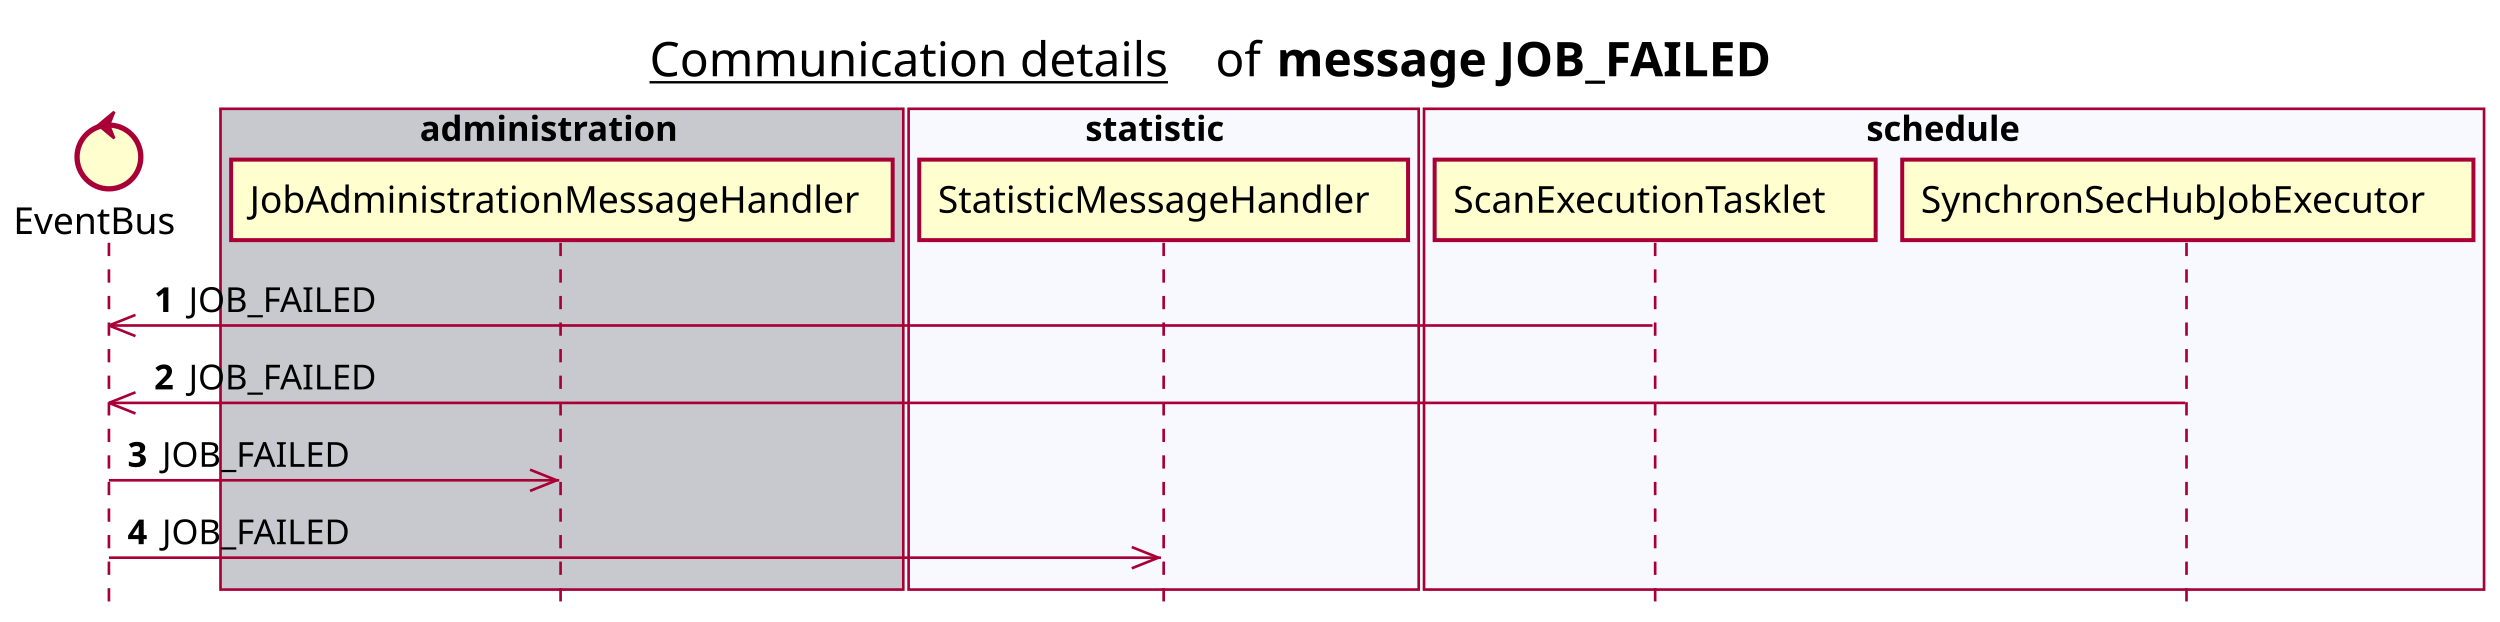
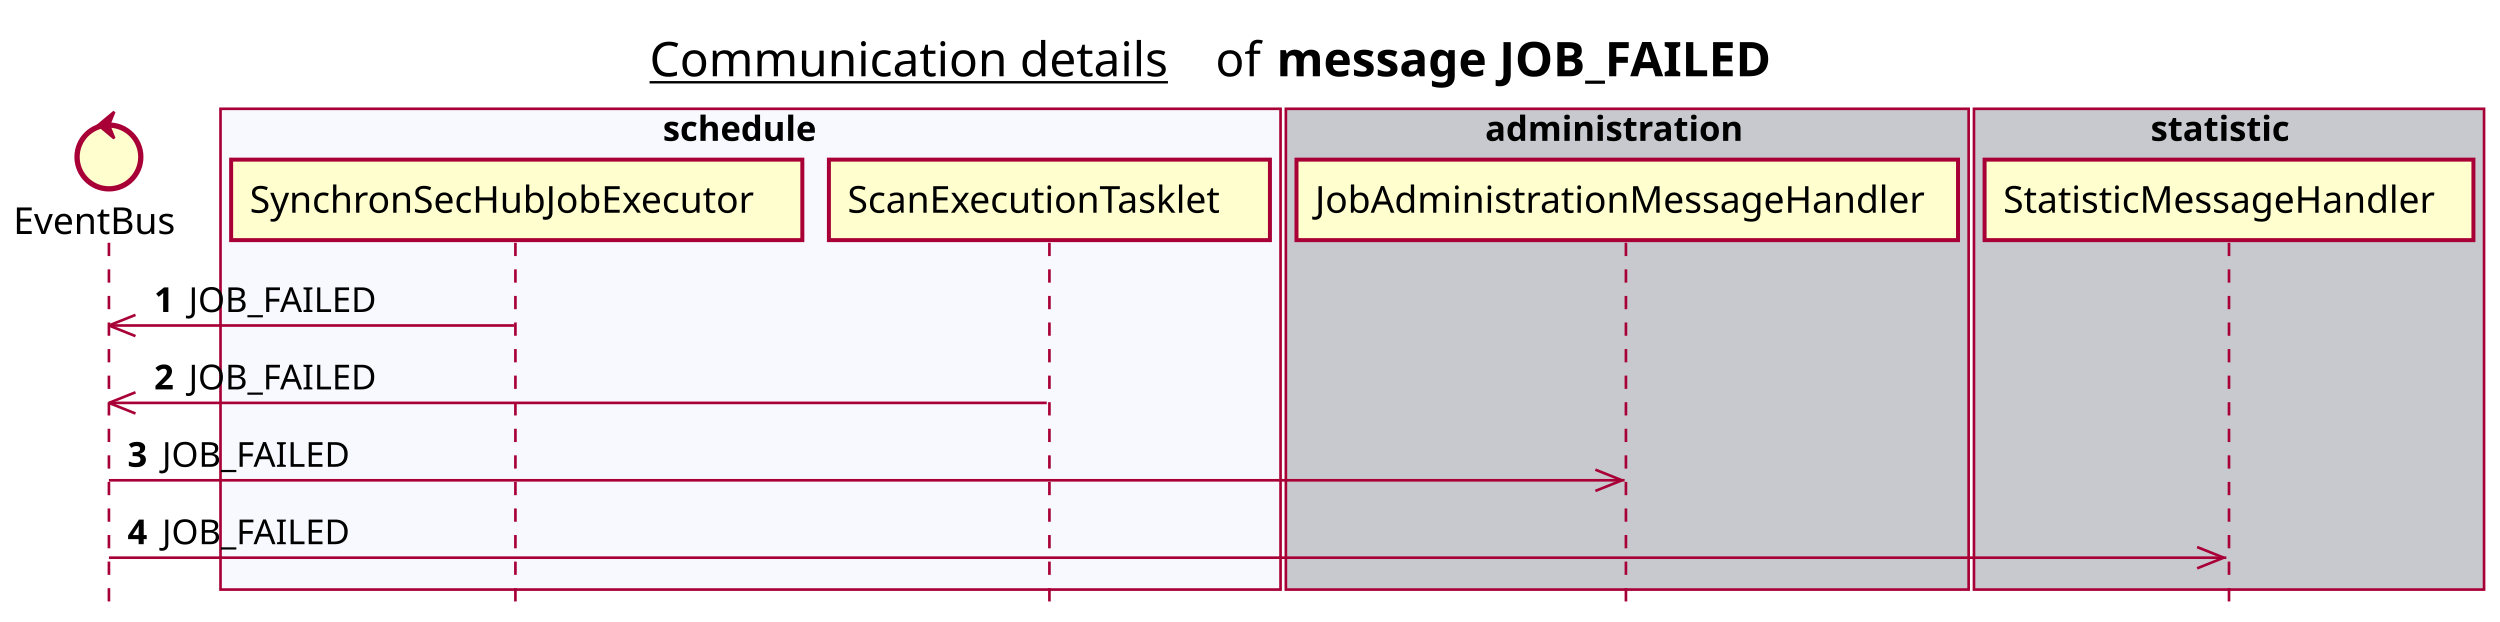
<svg xmlns="http://www.w3.org/2000/svg" contentScriptType="application/ecmascript" contentStyleType="text/css" height="234px" preserveAspectRatio="none" style="width:941px;height:234px;background:#FFFFFF;" version="1.1" viewBox="0 0 941 234" width="941px" zoomAndPan="magnify">
  <defs />
  <g>
    <text fill="#000000" font-family="sans-serif" font-size="18" lengthAdjust="spacing" text-decoration="underline" textLength="201" x="244.5" y="28.708">Communication details</text>
    <text fill="#000000" font-family="sans-serif" font-size="18" lengthAdjust="spacing" textLength="17" x="457.5" y="28.708">of</text>
    <text fill="#000000" font-family="sans-serif" font-size="18" font-weight="bold" lengthAdjust="spacing" textLength="211" x="480.5" y="28.708">message JOB_FAILED</text>
-     <rect fill="#C8C8CF" height="180.961" style="stroke:#A80036;stroke-width:1.0;" width="257" x="83" y="40.953" />
-     <text fill="#000000" font-family="sans-serif" font-size="13" font-weight="bold" lengthAdjust="spacing" textLength="107" x="158" y="53.02">administration</text>
-     <rect fill="#F8F8FF" height="180.961" style="stroke:#A80036;stroke-width:1.0;" width="192" x="342" y="40.953" />
-     <text fill="#000000" font-family="sans-serif" font-size="13" font-weight="bold" lengthAdjust="spacing" textLength="59" x="408.5" y="53.02">statistic</text>
-     <rect fill="#F8F8FF" height="180.961" style="stroke:#A80036;stroke-width:1.0;" width="399" x="536" y="40.953" />
-     <text fill="#000000" font-family="sans-serif" font-size="13" font-weight="bold" lengthAdjust="spacing" textLength="66" x="702.5" y="53.02">schedule</text>
+     <rect fill="#F8F8FF" height="180.961" style="stroke:#A80036;stroke-width:1.0;" width="399" x="83" y="40.953" />
+     <text fill="#000000" font-family="sans-serif" font-size="13" font-weight="bold" lengthAdjust="spacing" textLength="66" x="249.5" y="53.02">schedule</text>
+     <rect fill="#C8C8CF" height="180.961" style="stroke:#A80036;stroke-width:1.0;" width="257" x="484" y="40.953" />
+     <text fill="#000000" font-family="sans-serif" font-size="13" font-weight="bold" lengthAdjust="spacing" textLength="107" x="559" y="53.02">administration</text>
+     <rect fill="#C8C8CF" height="180.961" style="stroke:#A80036;stroke-width:1.0;" width="192" x="743" y="40.953" />
+     <text fill="#000000" font-family="sans-serif" font-size="13" font-weight="bold" lengthAdjust="spacing" textLength="59" x="809.5" y="53.02">statistic</text>
    <line style="stroke:#A80036;stroke-width:1.0;stroke-dasharray:5.0,5.0;" x1="41" x2="41" y1="91.383" y2="227.914" />
-     <line style="stroke:#A80036;stroke-width:1.0;stroke-dasharray:5.0,5.0;" x1="211" x2="211" y1="91.383" y2="227.914" />
-     <line style="stroke:#A80036;stroke-width:1.0;stroke-dasharray:5.0,5.0;" x1="438" x2="438" y1="91.383" y2="227.914" />
-     <line style="stroke:#A80036;stroke-width:1.0;stroke-dasharray:5.0,5.0;" x1="623" x2="623" y1="91.383" y2="227.914" />
-     <line style="stroke:#A80036;stroke-width:1.0;stroke-dasharray:5.0,5.0;" x1="823" x2="823" y1="91.383" y2="227.914" />
+     <line style="stroke:#A80036;stroke-width:1.0;stroke-dasharray:5.0,5.0;" x1="194" x2="194" y1="91.383" y2="227.914" />
+     <line style="stroke:#A80036;stroke-width:1.0;stroke-dasharray:5.0,5.0;" x1="395" x2="395" y1="91.383" y2="227.914" />
+     <line style="stroke:#A80036;stroke-width:1.0;stroke-dasharray:5.0,5.0;" x1="612" x2="612" y1="91.383" y2="227.914" />
+     <line style="stroke:#A80036;stroke-width:1.0;stroke-dasharray:5.0,5.0;" x1="839" x2="839" y1="91.383" y2="227.914" />
    <text fill="#000000" font-family="sans-serif" font-size="14" lengthAdjust="spacing" textLength="66" x="5" y="88.081">EventBus</text>
    <ellipse cx="41" cy="59.086" fill="#FEFECE" rx="12" ry="12" style="stroke:#A80036;stroke-width:2.0;" />
    <polygon fill="#A80036" points="37,47.086,43,42.086,41,47.086,43,52.086,37,47.086" style="stroke:#A80036;stroke-width:1.0;" />
-     <rect fill="#FEFECE" height="30.297" style="stroke:#A80036;stroke-width:1.5;" width="249" x="87" y="60.086" />
-     <text fill="#000000" font-family="sans-serif" font-size="14" lengthAdjust="spacing" textLength="235" x="94" y="80.081">JobAdministrationMessageHandler</text>
-     <rect fill="#FEFECE" height="30.297" style="stroke:#A80036;stroke-width:1.5;" width="184" x="346" y="60.086" />
-     <text fill="#000000" font-family="sans-serif" font-size="14" lengthAdjust="spacing" textLength="170" x="353" y="80.081">StatisticMessageHandler</text>
-     <rect fill="#FEFECE" height="30.297" style="stroke:#A80036;stroke-width:1.5;" width="166" x="540" y="60.086" />
-     <text fill="#000000" font-family="sans-serif" font-size="14" lengthAdjust="spacing" textLength="152" x="547" y="80.081">ScanExecutionTasklet</text>
-     <rect fill="#FEFECE" height="30.297" style="stroke:#A80036;stroke-width:1.5;" width="215" x="716" y="60.086" />
-     <text fill="#000000" font-family="sans-serif" font-size="14" lengthAdjust="spacing" textLength="201" x="723" y="80.081">SynchronSecHubJobExecutor</text>
+     <rect fill="#FEFECE" height="30.297" style="stroke:#A80036;stroke-width:1.5;" width="215" x="87" y="60.086" />
+     <text fill="#000000" font-family="sans-serif" font-size="14" lengthAdjust="spacing" textLength="201" x="94" y="80.081">SynchronSecHubJobExecutor</text>
+     <rect fill="#FEFECE" height="30.297" style="stroke:#A80036;stroke-width:1.5;" width="166" x="312" y="60.086" />
+     <text fill="#000000" font-family="sans-serif" font-size="14" lengthAdjust="spacing" textLength="152" x="319" y="80.081">ScanExecutionTasklet</text>
+     <rect fill="#FEFECE" height="30.297" style="stroke:#A80036;stroke-width:1.5;" width="249" x="488" y="60.086" />
+     <text fill="#000000" font-family="sans-serif" font-size="14" lengthAdjust="spacing" textLength="235" x="495" y="80.081">JobAdministrationMessageHandler</text>
+     <rect fill="#FEFECE" height="30.297" style="stroke:#A80036;stroke-width:1.5;" width="184" x="747" y="60.086" />
+     <text fill="#000000" font-family="sans-serif" font-size="14" lengthAdjust="spacing" textLength="170" x="754" y="80.081">StatisticMessageHandler</text>
    <line style="stroke:#A80036;stroke-width:1.0;" x1="41" x2="51" y1="122.516" y2="118.516" />
    <line style="stroke:#A80036;stroke-width:1.0;" x1="41" x2="51" y1="122.516" y2="126.516" />
-     <line style="stroke:#A80036;stroke-width:1.0;" x1="41" x2="622" y1="122.516" y2="122.516" />
+     <line style="stroke:#A80036;stroke-width:1.0;" x1="41" x2="193.5" y1="122.516" y2="122.516" />
    <text fill="#000000" font-family="sans-serif" font-size="13" font-weight="bold" lengthAdjust="spacing" textLength="9" x="58" y="117.45">1</text>
    <text fill="#000000" font-family="sans-serif" font-size="13" lengthAdjust="spacing" textLength="73" x="71" y="117.45">JOB_FAILED</text>
    <line style="stroke:#A80036;stroke-width:1.0;" x1="41" x2="51" y1="151.648" y2="147.648" />
    <line style="stroke:#A80036;stroke-width:1.0;" x1="41" x2="51" y1="151.648" y2="155.648" />
-     <line style="stroke:#A80036;stroke-width:1.0;" x1="41" x2="822.5" y1="151.648" y2="151.648" />
+     <line style="stroke:#A80036;stroke-width:1.0;" x1="41" x2="394" y1="151.648" y2="151.648" />
    <text fill="#000000" font-family="sans-serif" font-size="13" font-weight="bold" lengthAdjust="spacing" textLength="9" x="58" y="146.583">2</text>
    <text fill="#000000" font-family="sans-serif" font-size="13" lengthAdjust="spacing" textLength="73" x="71" y="146.583">JOB_FAILED</text>
-     <line style="stroke:#A80036;stroke-width:1.0;" x1="209.5" x2="199.5" y1="180.781" y2="176.781" />
-     <line style="stroke:#A80036;stroke-width:1.0;" x1="209.5" x2="199.5" y1="180.781" y2="184.781" />
-     <line style="stroke:#A80036;stroke-width:1.0;" x1="41" x2="210.5" y1="180.781" y2="180.781" />
+     <line style="stroke:#A80036;stroke-width:1.0;" x1="610.5" x2="600.5" y1="180.781" y2="176.781" />
+     <line style="stroke:#A80036;stroke-width:1.0;" x1="610.5" x2="600.5" y1="180.781" y2="184.781" />
+     <line style="stroke:#A80036;stroke-width:1.0;" x1="41" x2="611.5" y1="180.781" y2="180.781" />
    <text fill="#000000" font-family="sans-serif" font-size="13" font-weight="bold" lengthAdjust="spacing" textLength="9" x="48" y="175.715">3</text>
    <text fill="#000000" font-family="sans-serif" font-size="13" lengthAdjust="spacing" textLength="73" x="61" y="175.715">JOB_FAILED</text>
-     <line style="stroke:#A80036;stroke-width:1.0;" x1="436" x2="426" y1="209.914" y2="205.914" />
-     <line style="stroke:#A80036;stroke-width:1.0;" x1="436" x2="426" y1="209.914" y2="213.914" />
-     <line style="stroke:#A80036;stroke-width:1.0;" x1="41" x2="437" y1="209.914" y2="209.914" />
+     <line style="stroke:#A80036;stroke-width:1.0;" x1="837" x2="827" y1="209.914" y2="205.914" />
+     <line style="stroke:#A80036;stroke-width:1.0;" x1="837" x2="827" y1="209.914" y2="213.914" />
+     <line style="stroke:#A80036;stroke-width:1.0;" x1="41" x2="838" y1="209.914" y2="209.914" />
    <text fill="#000000" font-family="sans-serif" font-size="13" font-weight="bold" lengthAdjust="spacing" textLength="9" x="48" y="204.848">4</text>
    <text fill="#000000" font-family="sans-serif" font-size="13" lengthAdjust="spacing" textLength="73" x="61" y="204.848">JOB_FAILED</text>
  </g>
</svg>
